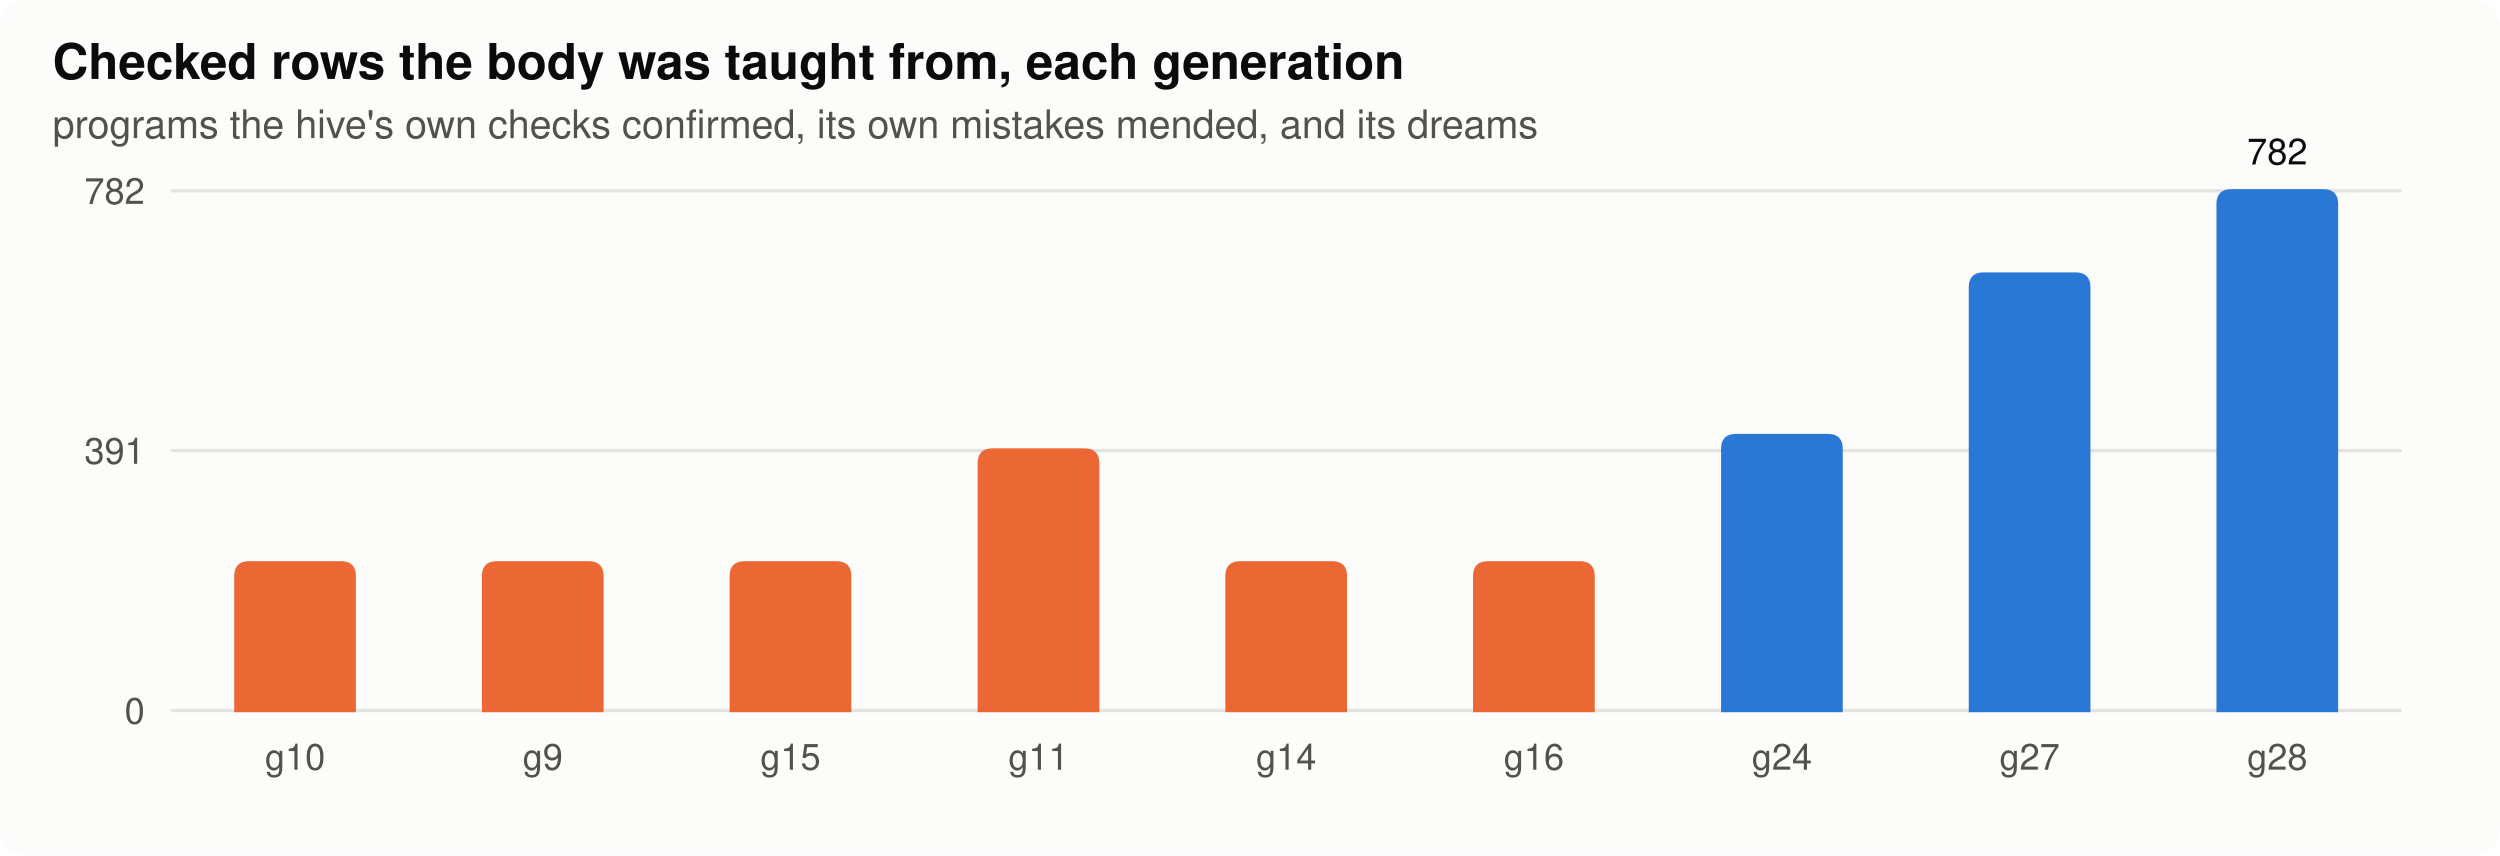
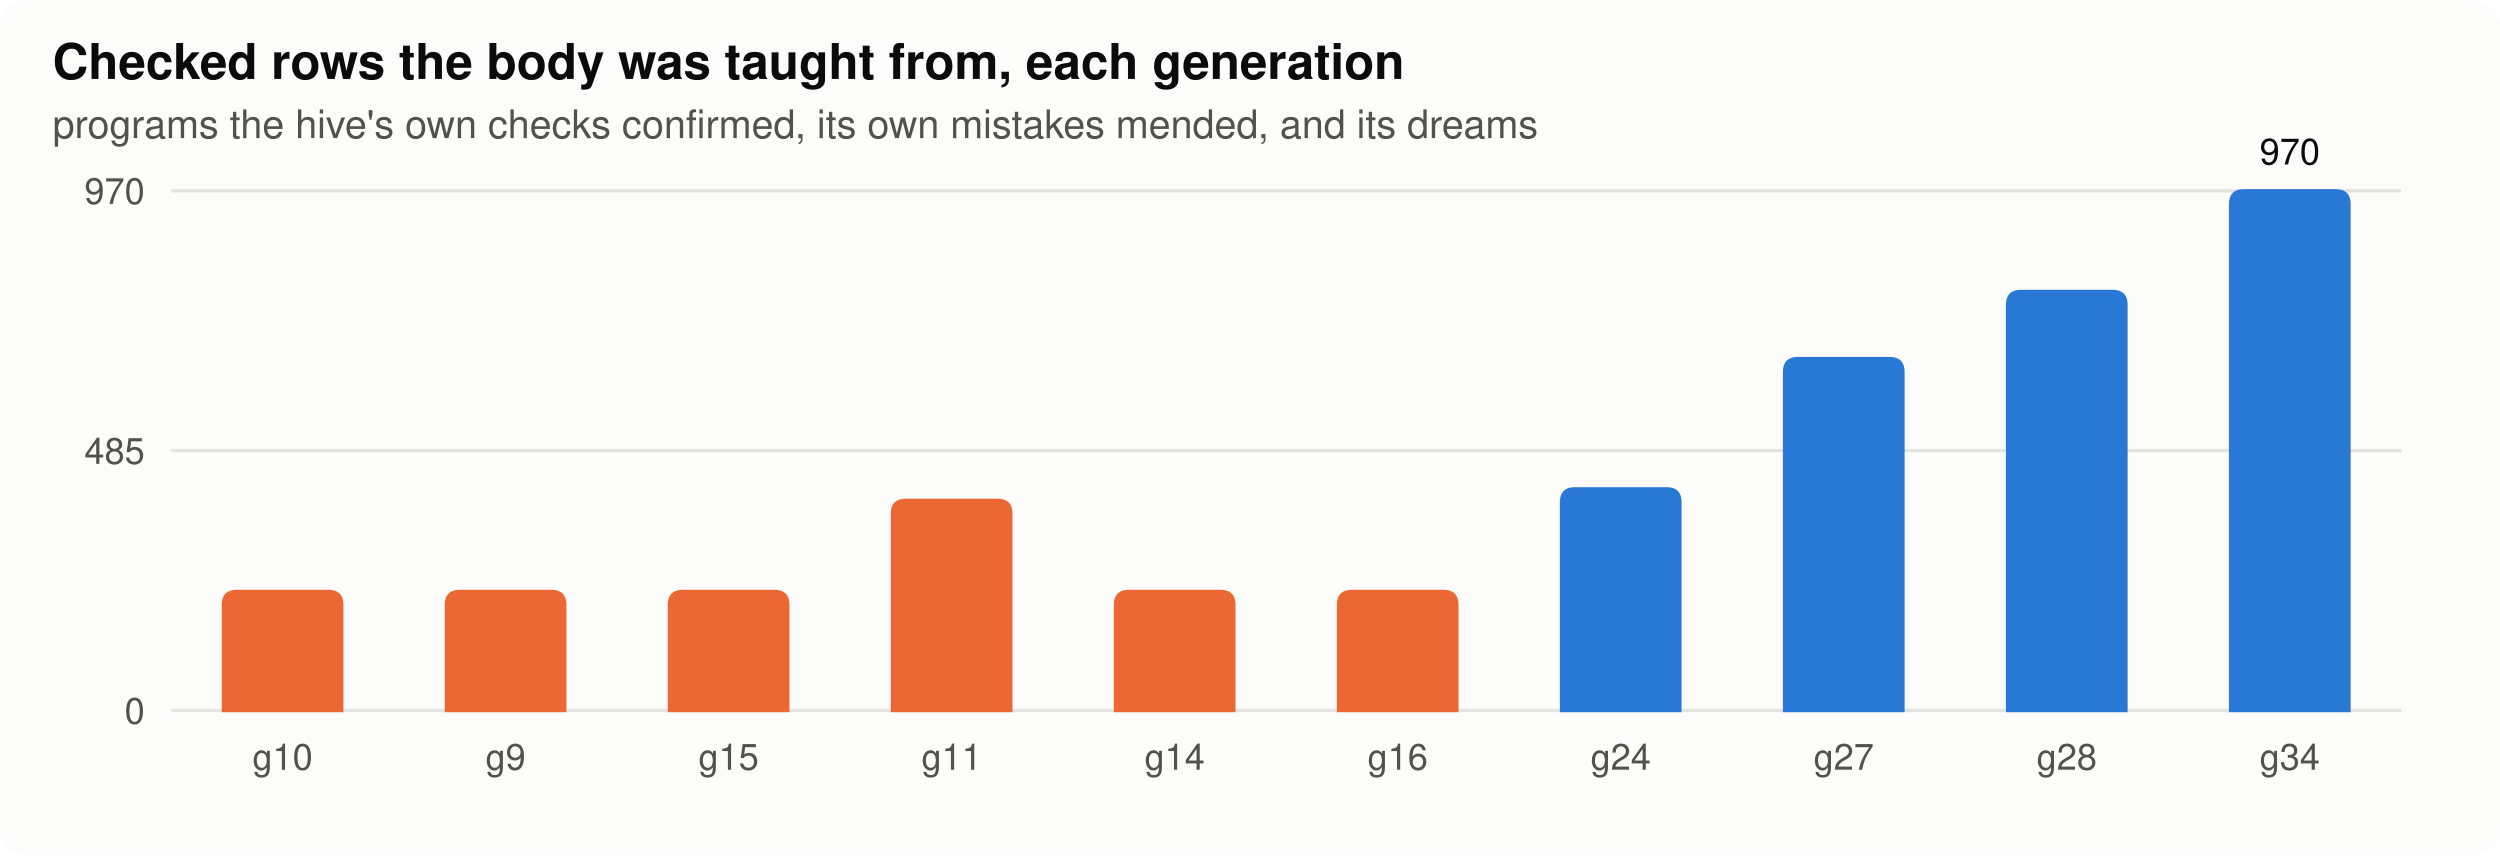
<svg xmlns="http://www.w3.org/2000/svg" width="760" height="260" viewBox="0 0 760 260" role="img" aria-label="rows">
  <style>
.bg{fill:#fcfcfb}.ink{fill:#0b0b0b}.ink2{fill:#52514e}.grid{stroke:#e4e3df}.axis{stroke:#b9b8b2}.dna{stroke:#52514e;fill:#fcfcfb}
.st17{fill:#eb6834;stroke:#eb6834}.lt17{stroke:#eb6834;fill:none}.st80{fill:#2a78d6;stroke:#2a78d6}.lt80{stroke:#2a78d6;fill:none}.h0{fill:#e8f1fc}.h1{fill:#cde2fb}.h2{fill:#9ec5f4}.h3{fill:#6da7ec}.h4{fill:#3987e5}.h5{fill:#256abf}.h6{fill:#184f95}
@media (prefers-color-scheme: dark){.bg{fill:#1a1a19}.ink{fill:#f0efec}.ink2{fill:#c3c2b7}.grid{stroke:#2c2c2a}.axis{stroke:#5a5955}.dna{stroke:#c3c2b7;fill:#1a1a19}.st17{fill:#d95926;stroke:#d95926}.lt17{stroke:#d95926;fill:none}.st80{fill:#3987e5;stroke:#3987e5}.lt80{stroke:#3987e5;fill:none}.h0{fill:#1f2a38}.h1{fill:#173a66}.h2{fill:#1c5cab}.h3{fill:#2a78d6}.h4{fill:#5598e7}.h5{fill:#86b6ef}.h6{fill:#b7d3f6}}
text{font-family:-apple-system,"Segoe UI",Helvetica,Arial,sans-serif}
</style>
  <rect class="bg" width="760" height="260" rx="8" />
  <text x="16.0" y="24.0" class="ink" font-size="15" text-anchor="start" font-weight="600">Checked rows the body was taught from, each generation</text>
  <text x="16.0" y="42.0" class="ink2" font-size="12" text-anchor="start" font-weight="normal">programs the hive's own checks confirmed, its own mistakes mended, and its dreams</text>
  <line class="grid" x1="52" x2="730" y1="216.0" y2="216.0" stroke-width="1" />
  <text x="44.0" y="220.0" class="ink2" font-size="11" text-anchor="end" font-weight="normal">0</text>
  <line class="grid" x1="52" x2="730" y1="137.0" y2="137.0" stroke-width="1" />
-   <text x="44.0" y="141.0" class="ink2" font-size="11" text-anchor="end" font-weight="normal">391</text>
+   <text x="44.0" y="141.0" class="ink2" font-size="11" text-anchor="end" font-weight="normal">485</text>
  <line class="grid" x1="52" x2="730" y1="58.0" y2="58.0" stroke-width="1" />
-   <text x="44.0" y="62.0" class="ink2" font-size="11" text-anchor="end" font-weight="normal">782</text>
-   <path class="st17" d="M71.7,216.0 V175.1 q0,-4 4,-4 H103.7 q4,0 4,4 V216.0 Z" />
-   <text x="89.7" y="234.0" class="ink2" font-size="11" text-anchor="middle" font-weight="normal">g10</text>
-   <path class="st17" d="M147.0,216.0 V175.1 q0,-4 4,-4 H179.0 q4,0 4,4 V216.0 Z" />
-   <text x="165.0" y="234.0" class="ink2" font-size="11" text-anchor="middle" font-weight="normal">g9</text>
-   <path class="st17" d="M222.3,216.0 V175.1 q0,-4 4,-4 H254.3 q4,0 4,4 V216.0 Z" />
-   <text x="240.3" y="234.0" class="ink2" font-size="11" text-anchor="middle" font-weight="normal">g15</text>
-   <path class="st17" d="M297.7,216.0 V140.8 q0,-4 4,-4 H329.7 q4,0 4,4 V216.0 Z" />
-   <text x="315.7" y="234.0" class="ink2" font-size="11" text-anchor="middle" font-weight="normal">g11</text>
-   <path class="st17" d="M373.0,216.0 V175.1 q0,-4 4,-4 H405.0 q4,0 4,4 V216.0 Z" />
-   <text x="391.0" y="234.0" class="ink2" font-size="11" text-anchor="middle" font-weight="normal">g14</text>
-   <path class="st17" d="M448.3,216.0 V175.1 q0,-4 4,-4 H480.3 q4,0 4,4 V216.0 Z" />
-   <text x="466.3" y="234.0" class="ink2" font-size="11" text-anchor="middle" font-weight="normal">g16</text>
-   <path class="st80" d="M523.7,216.0 V136.4 q0,-4 4,-4 H555.7 q4,0 4,4 V216.0 Z" />
-   <text x="541.7" y="234.0" class="ink2" font-size="11" text-anchor="middle" font-weight="normal">g24</text>
-   <path class="st80" d="M599.0,216.0 V87.3 q0,-4 4,-4 H631.0 q4,0 4,4 V216.0 Z" />
-   <text x="617.0" y="234.0" class="ink2" font-size="11" text-anchor="middle" font-weight="normal">g27</text>
-   <path class="st80" d="M674.3,216.0 V62.0 q0,-4 4,-4 H706.3 q4,0 4,4 V216.0 Z" />
-   <text x="692.3" y="234.0" class="ink2" font-size="11" text-anchor="middle" font-weight="normal">g28</text>
-   <text x="692.3" y="50.0" class="ink" font-size="11" text-anchor="middle" font-weight="normal">782</text>
+   <text x="44.0" y="62.0" class="ink2" font-size="11" text-anchor="end" font-weight="normal">970</text>
+   <path class="st17" d="M67.9,216.0 V183.8 q0,-4 4,-4 H99.9 q4,0 4,4 V216.0 Z" />
+   <text x="85.9" y="234.0" class="ink2" font-size="11" text-anchor="middle" font-weight="normal">g10</text>
+   <path class="st17" d="M135.7,216.0 V183.8 q0,-4 4,-4 H167.7 q4,0 4,4 V216.0 Z" />
+   <text x="153.7" y="234.0" class="ink2" font-size="11" text-anchor="middle" font-weight="normal">g9</text>
+   <path class="st17" d="M203.5,216.0 V183.8 q0,-4 4,-4 H235.5 q4,0 4,4 V216.0 Z" />
+   <text x="221.5" y="234.0" class="ink2" font-size="11" text-anchor="middle" font-weight="normal">g15</text>
+   <path class="st17" d="M271.3,216.0 V156.1 q0,-4 4,-4 H303.3 q4,0 4,4 V216.0 Z" />
+   <text x="289.3" y="234.0" class="ink2" font-size="11" text-anchor="middle" font-weight="normal">g11</text>
+   <path class="st17" d="M339.1,216.0 V183.8 q0,-4 4,-4 H371.1 q4,0 4,4 V216.0 Z" />
+   <text x="357.1" y="234.0" class="ink2" font-size="11" text-anchor="middle" font-weight="normal">g14</text>
+   <path class="st17" d="M406.9,216.0 V183.8 q0,-4 4,-4 H438.9 q4,0 4,4 V216.0 Z" />
+   <text x="424.9" y="234.0" class="ink2" font-size="11" text-anchor="middle" font-weight="normal">g16</text>
+   <path class="st80" d="M474.7,216.0 V152.6 q0,-4 4,-4 H506.7 q4,0 4,4 V216.0 Z" />
+   <text x="492.7" y="234.0" class="ink2" font-size="11" text-anchor="middle" font-weight="normal">g24</text>
+   <path class="st80" d="M542.5,216.0 V113.0 q0,-4 4,-4 H574.5 q4,0 4,4 V216.0 Z" />
+   <text x="560.5" y="234.0" class="ink2" font-size="11" text-anchor="middle" font-weight="normal">g27</text>
+   <path class="st80" d="M610.3,216.0 V92.6 q0,-4 4,-4 H642.3 q4,0 4,4 V216.0 Z" />
+   <text x="628.3" y="234.0" class="ink2" font-size="11" text-anchor="middle" font-weight="normal">g28</text>
+   <path class="st80" d="M678.1,216.0 V62.0 q0,-4 4,-4 H710.1 q4,0 4,4 V216.0 Z" />
+   <text x="696.1" y="234.0" class="ink2" font-size="11" text-anchor="middle" font-weight="normal">g34</text>
+   <text x="696.1" y="50.0" class="ink" font-size="11" text-anchor="middle" font-weight="normal">970</text>
</svg>
